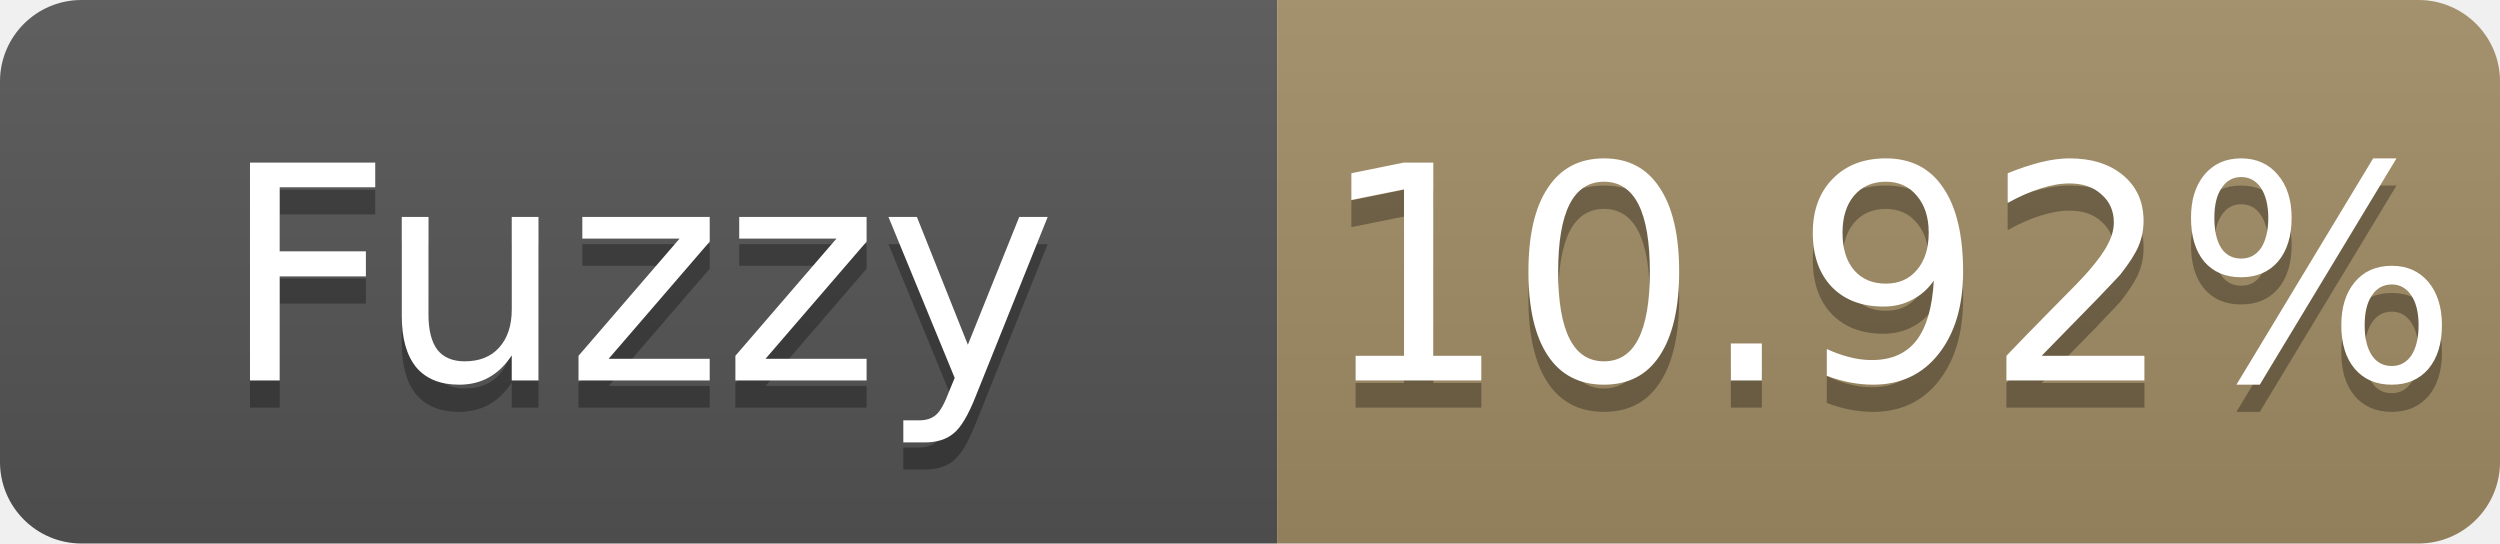
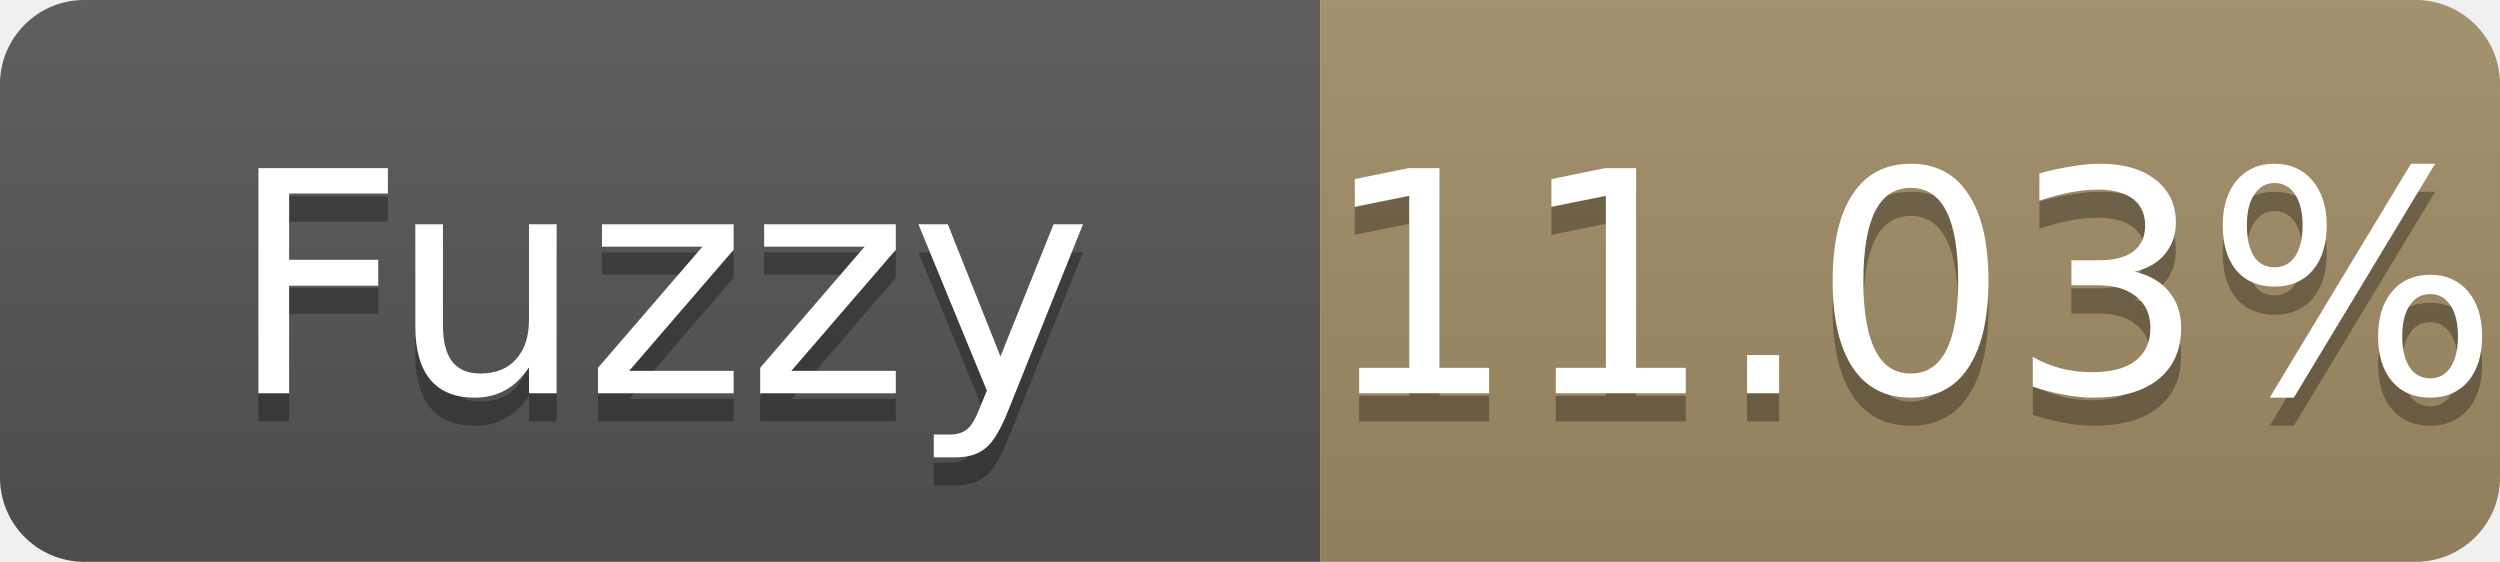
- <svg xmlns="http://www.w3.org/2000/svg" width="92" height="20" role="img" aria-label="Fuzzy: 10.92%">
+ <svg xmlns="http://www.w3.org/2000/svg" width="89" height="20" role="img" aria-label="Fuzzy: 11.03%">
  <linearGradient id="s" x2="0" y2="100%">
    <stop offset="0" stop-color="#bbb" stop-opacity=".1" />
    <stop offset="1" stop-opacity=".1" />
  </linearGradient>
  <clipPath id="r">
-     <rect width="92" height="20" rx="3" fill="#fff" />
+     <rect width="89" height="20" rx="3" fill="#fff" />
  </clipPath>
  <g clip-path="url(#r)">
    <rect width="47" height="20" fill="#555" />
-     <rect x="47" width="45" height="20" fill="#a28c64" />
-     <rect width="92" height="20" fill="url(#s)" />
+     <rect x="47" width="42" height="20" fill="#a28c64" />
+     <rect width="89" height="20" fill="url(#s)" />
  </g>
  <g fill="#fff" text-anchor="middle" font-family="Verdana,Geneva,DejaVu Sans,sans-serif" font-size="11">
    <text x="23.5" y="15" fill="#010101" fill-opacity=".3">Fuzzy</text>
    <text x="23.5" y="14">Fuzzy</text>
-     <text x="69.5" y="15" fill="#010101" fill-opacity=".3">10.92%</text>
-     <text x="69.5" y="14">10.92%</text>
+     <text x="68.0" y="15" fill="#010101" fill-opacity=".3">11.03%</text>
+     <text x="68.0" y="14">11.03%</text>
  </g>
</svg>
